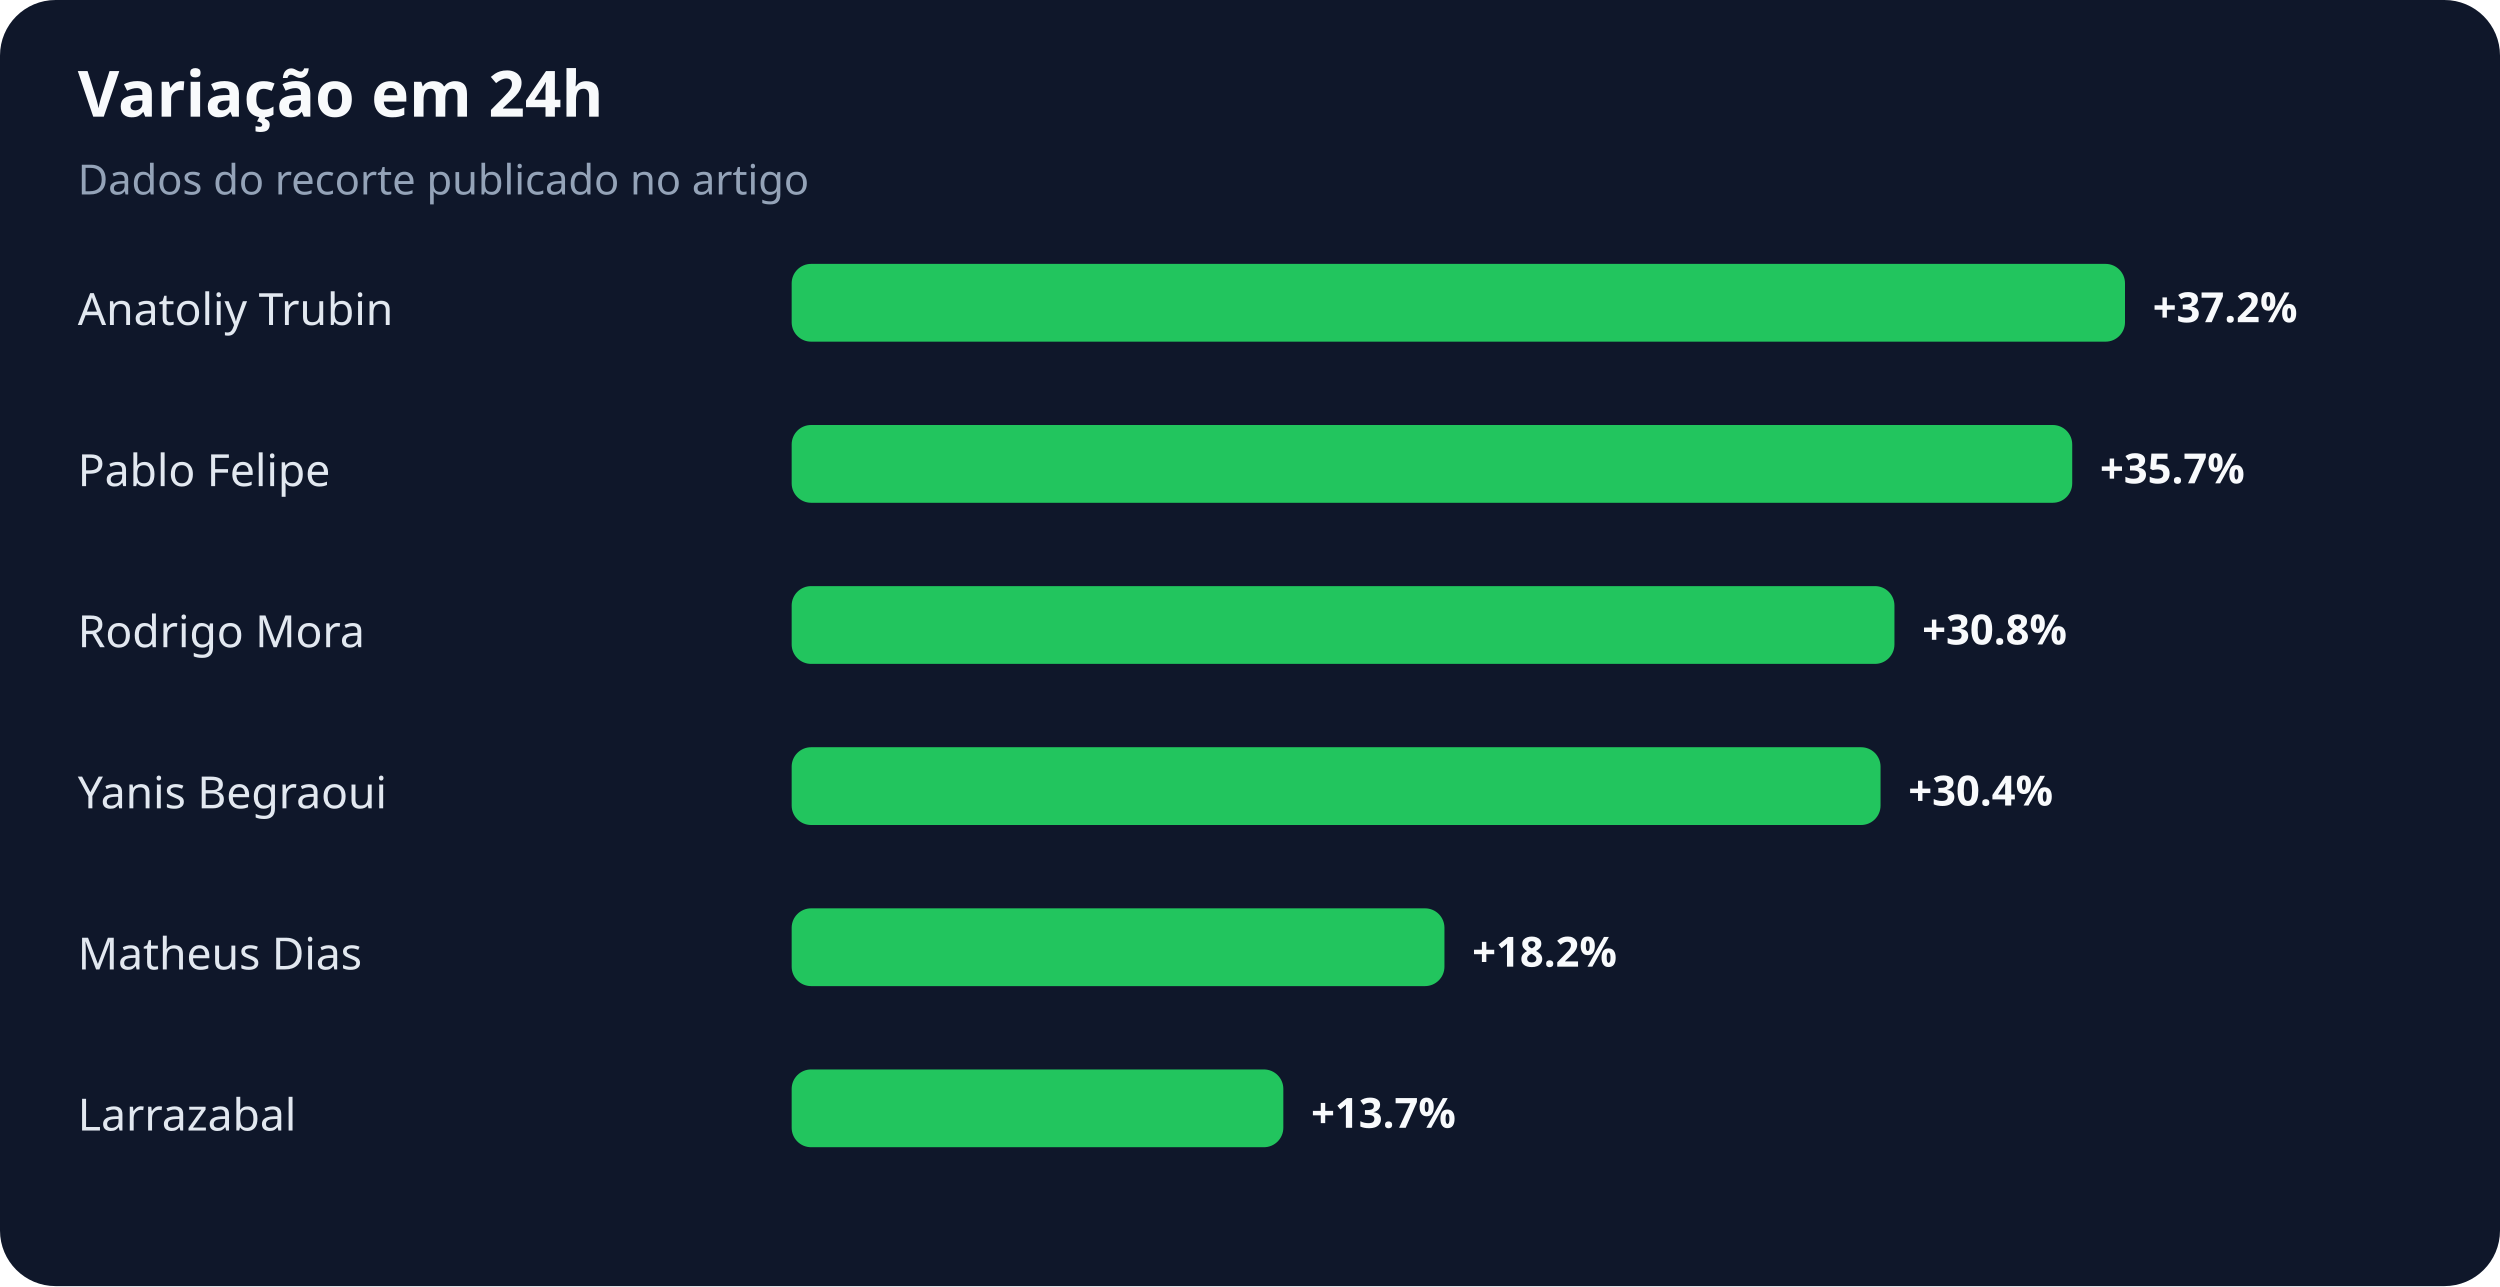
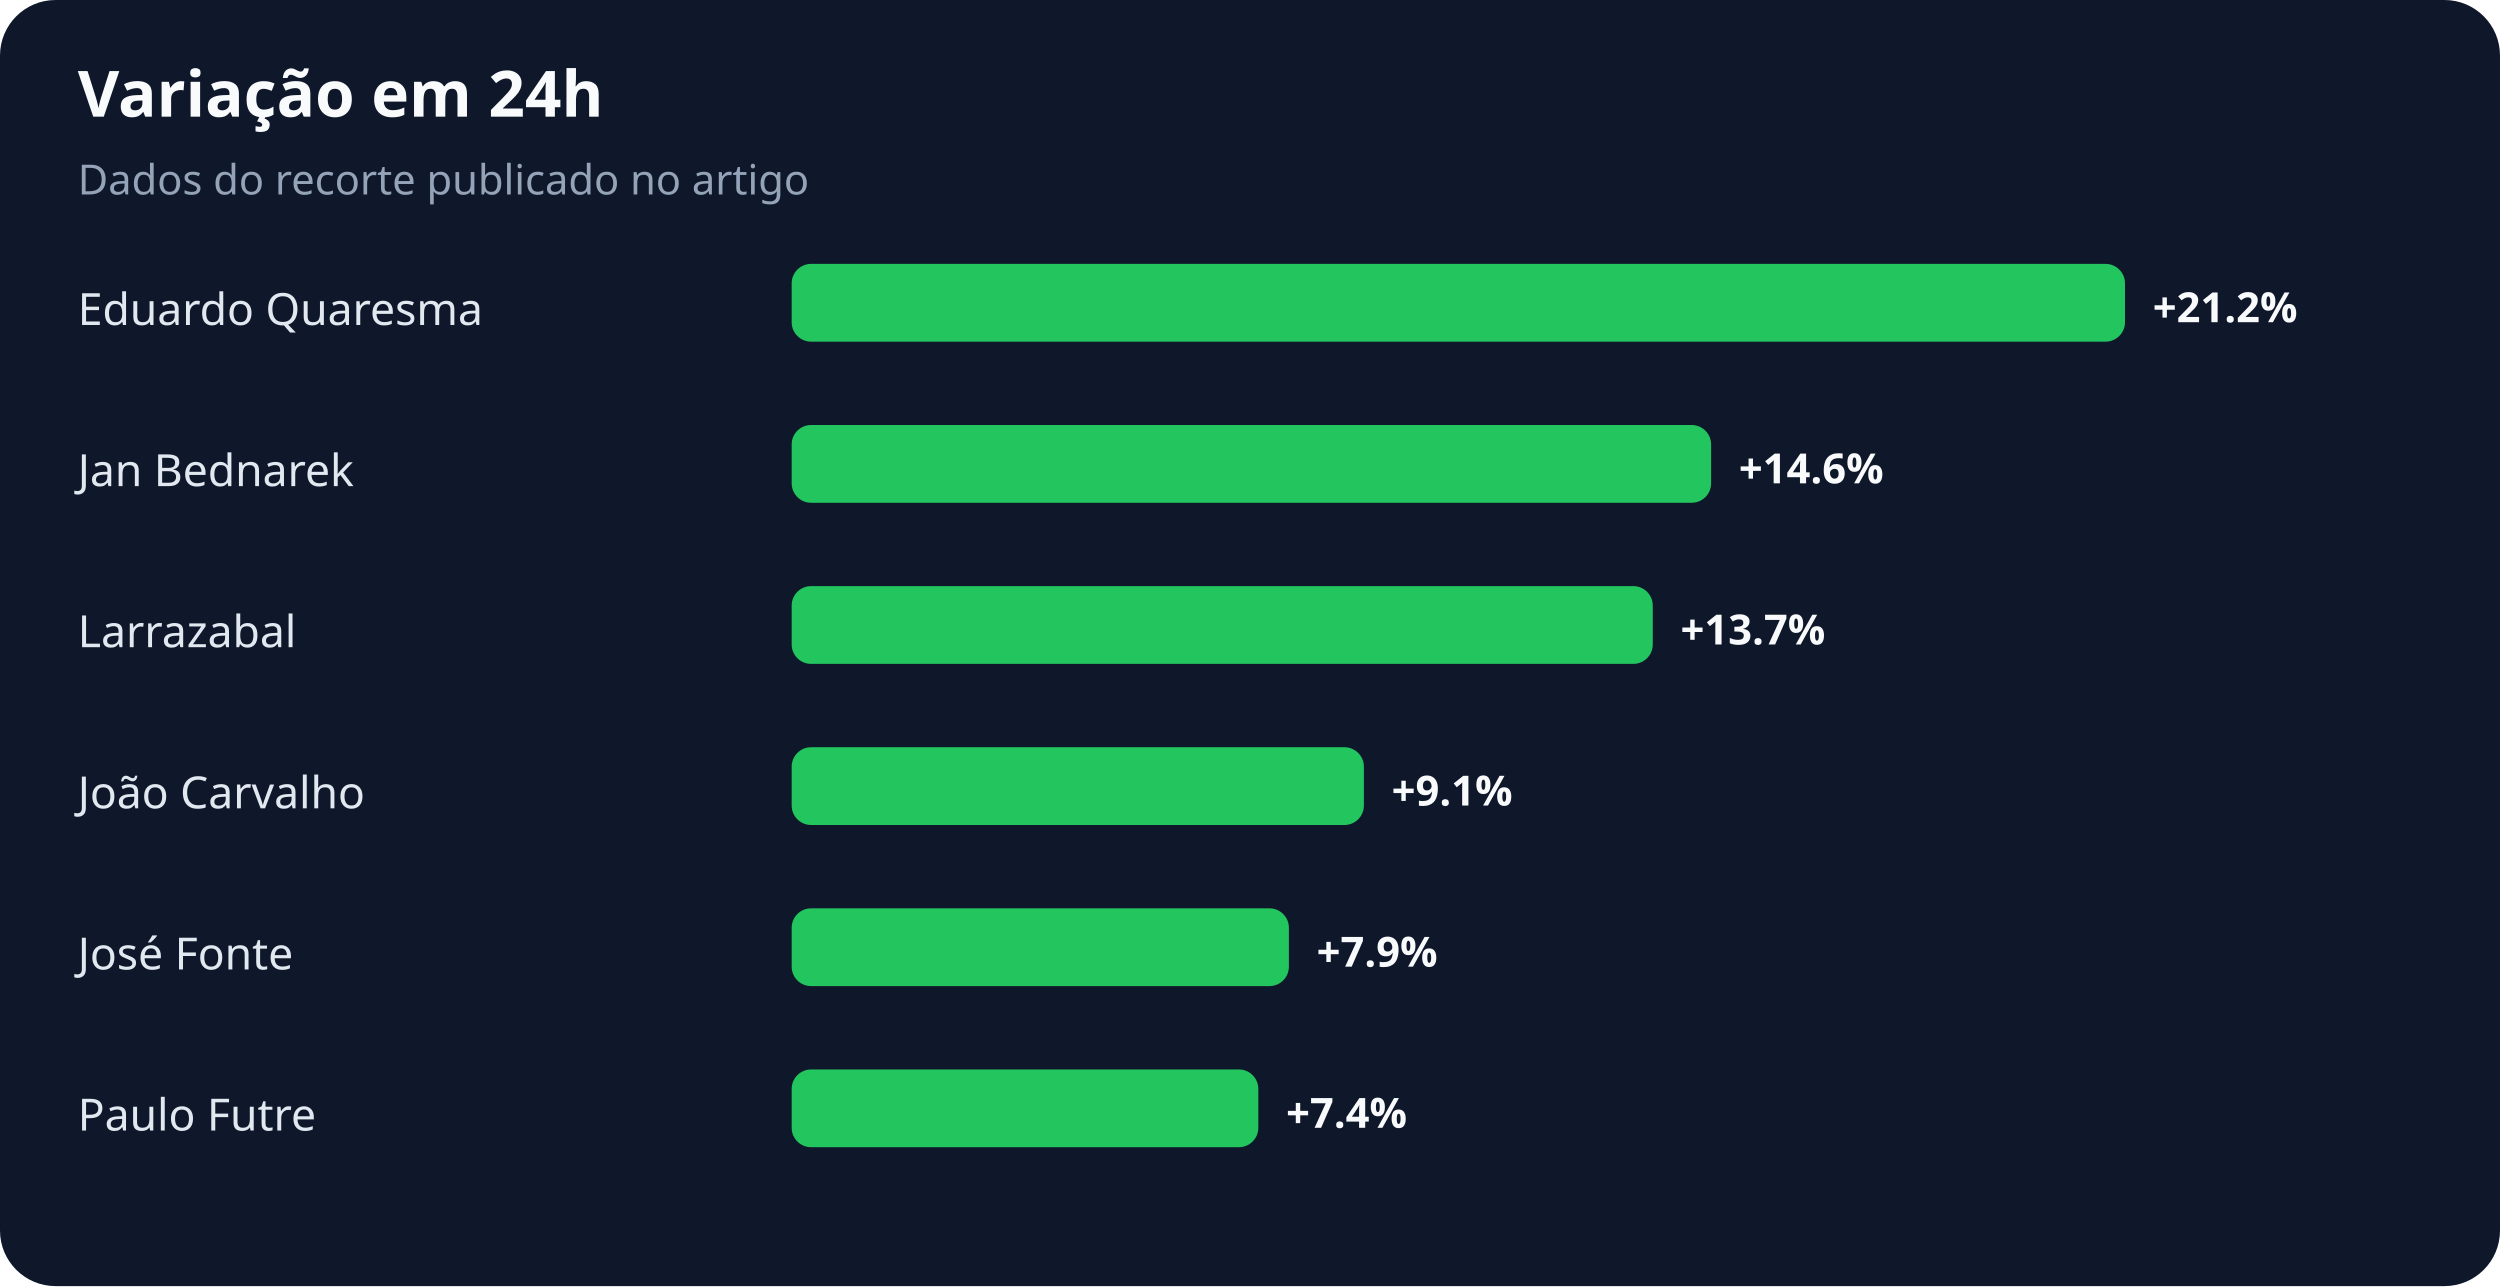
<svg xmlns="http://www.w3.org/2000/svg" width="900" height="463" viewBox="0 0 900 463" role="img" aria-labelledby="title desc">
  <rect width="100%" height="100%" rx="20" fill="#0f172a" />
  <text x="28" y="42" fill="#f8fafc" font-family="system-ui,sans-serif" font-size="23" font-weight="700">Variação em 24h</text>
  <text x="28" y="70" fill="#94a3b8" font-family="system-ui,sans-serif" font-size="15">Dados do recorte publicado no artigo</text>
-   <text x="28" y="117" fill="#e2e8f0" font-family="system-ui,sans-serif" font-size="16">Anatoliy Trubin</text>
+   <text x="28" y="117" fill="#e2e8f0" font-family="system-ui,sans-serif" font-size="16">Eduardo Quaresma</text>
  <rect x="285" y="95" width="480" height="28" rx="7" fill="#22c55e" />
-   <text x="775" y="116" fill="#f8fafc" font-family="system-ui,sans-serif" font-size="15" font-weight="700">+37.2%</text>
-   <text x="28" y="175" fill="#e2e8f0" font-family="system-ui,sans-serif" font-size="16">Pablo Felipe</text>
-   <rect x="285" y="153" width="461" height="28" rx="7" fill="#22c55e" />
-   <text x="756" y="174" fill="#f8fafc" font-family="system-ui,sans-serif" font-size="15" font-weight="700">+35.7%</text>
-   <text x="28" y="233" fill="#e2e8f0" font-family="system-ui,sans-serif" font-size="16">Rodrigo Mora</text>
-   <rect x="285" y="211" width="397" height="28" rx="7" fill="#22c55e" />
-   <text x="692" y="232" fill="#f8fafc" font-family="system-ui,sans-serif" font-size="15" font-weight="700">+30.8%</text>
-   <text x="28" y="291" fill="#e2e8f0" font-family="system-ui,sans-serif" font-size="16">Yanis Begraoui</text>
-   <rect x="285" y="269" width="392" height="28" rx="7" fill="#22c55e" />
-   <text x="687" y="290" fill="#f8fafc" font-family="system-ui,sans-serif" font-size="15" font-weight="700">+30.4%</text>
-   <text x="28" y="349" fill="#e2e8f0" font-family="system-ui,sans-serif" font-size="16">Matheus Dias</text>
-   <rect x="285" y="327" width="235" height="28" rx="7" fill="#22c55e" />
-   <text x="530" y="348" fill="#f8fafc" font-family="system-ui,sans-serif" font-size="15" font-weight="700">+18.2%</text>
-   <text x="28" y="407" fill="#e2e8f0" font-family="system-ui,sans-serif" font-size="16">Larrazabal</text>
-   <rect x="285" y="385" width="177" height="28" rx="7" fill="#22c55e" />
-   <text x="472" y="406" fill="#f8fafc" font-family="system-ui,sans-serif" font-size="15" font-weight="700">+13.7%</text>
+   <text x="775" y="116" fill="#f8fafc" font-family="system-ui,sans-serif" font-size="15" font-weight="700">+21.2%</text>
+   <text x="28" y="175" fill="#e2e8f0" font-family="system-ui,sans-serif" font-size="16">Jan Bednarek</text>
+   <rect x="285" y="153" width="331" height="28" rx="7" fill="#22c55e" />
+   <text x="626" y="174" fill="#f8fafc" font-family="system-ui,sans-serif" font-size="15" font-weight="700">+14.6%</text>
+   <text x="28" y="233" fill="#e2e8f0" font-family="system-ui,sans-serif" font-size="16">Larrazabal</text>
+   <rect x="285" y="211" width="310" height="28" rx="7" fill="#22c55e" />
+   <text x="605" y="232" fill="#f8fafc" font-family="system-ui,sans-serif" font-size="15" font-weight="700">+13.7%</text>
+   <text x="28" y="291" fill="#e2e8f0" font-family="system-ui,sans-serif" font-size="16">João Carvalho</text>
+   <rect x="285" y="269" width="206" height="28" rx="7" fill="#22c55e" />
+   <text x="501" y="290" fill="#f8fafc" font-family="system-ui,sans-serif" font-size="15" font-weight="700">+9.1%</text>
+   <text x="28" y="349" fill="#e2e8f0" font-family="system-ui,sans-serif" font-size="16">José Fonte</text>
+   <rect x="285" y="327" width="179" height="28" rx="7" fill="#22c55e" />
+   <text x="474" y="348" fill="#f8fafc" font-family="system-ui,sans-serif" font-size="15" font-weight="700">+7.9%</text>
+   <text x="28" y="407" fill="#e2e8f0" font-family="system-ui,sans-serif" font-size="16">Paulo Futre</text>
+   <rect x="285" y="385" width="168" height="28" rx="7" fill="#22c55e" />
+   <text x="463" y="406" fill="#f8fafc" font-family="system-ui,sans-serif" font-size="15" font-weight="700">+7.4%</text>
</svg>
